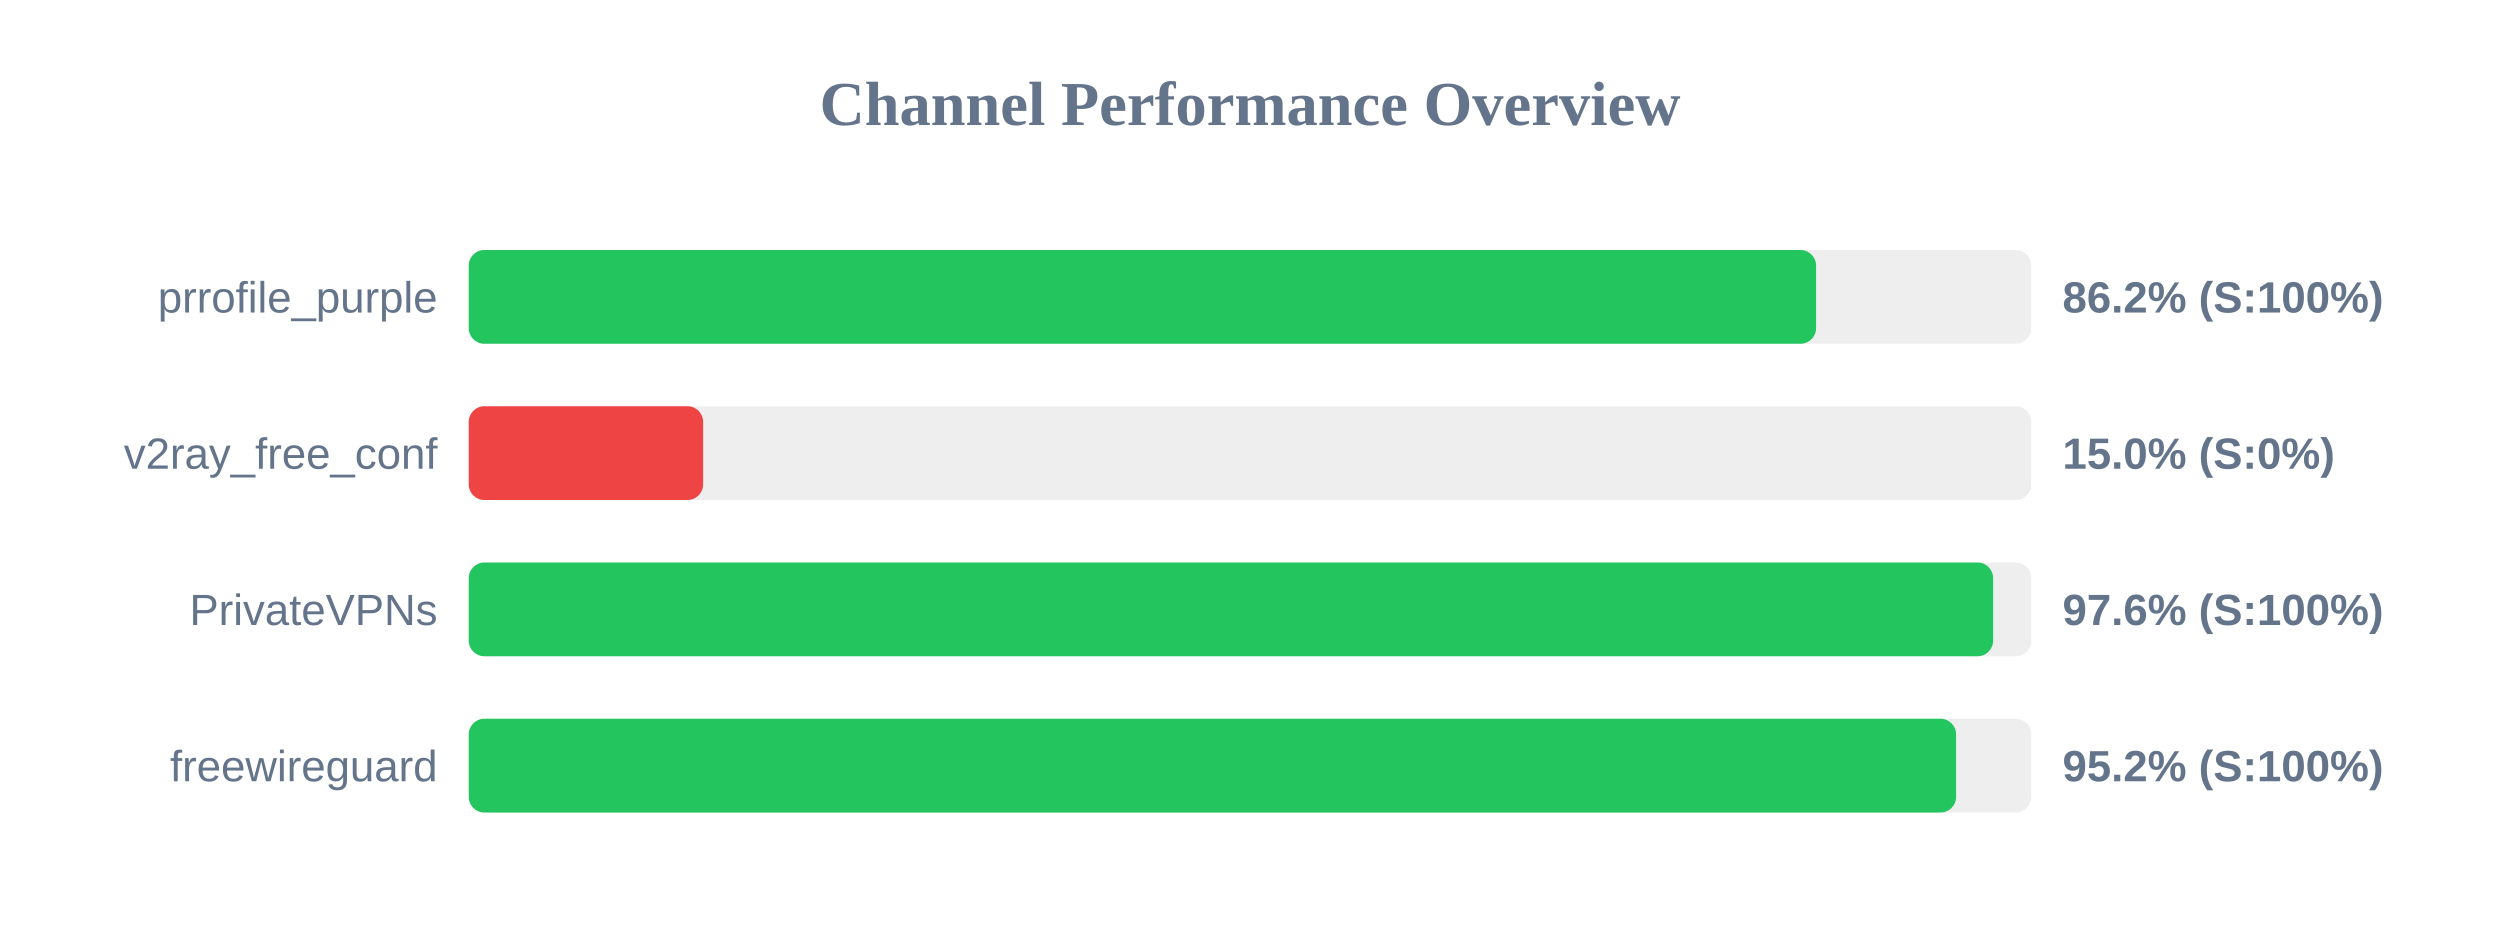
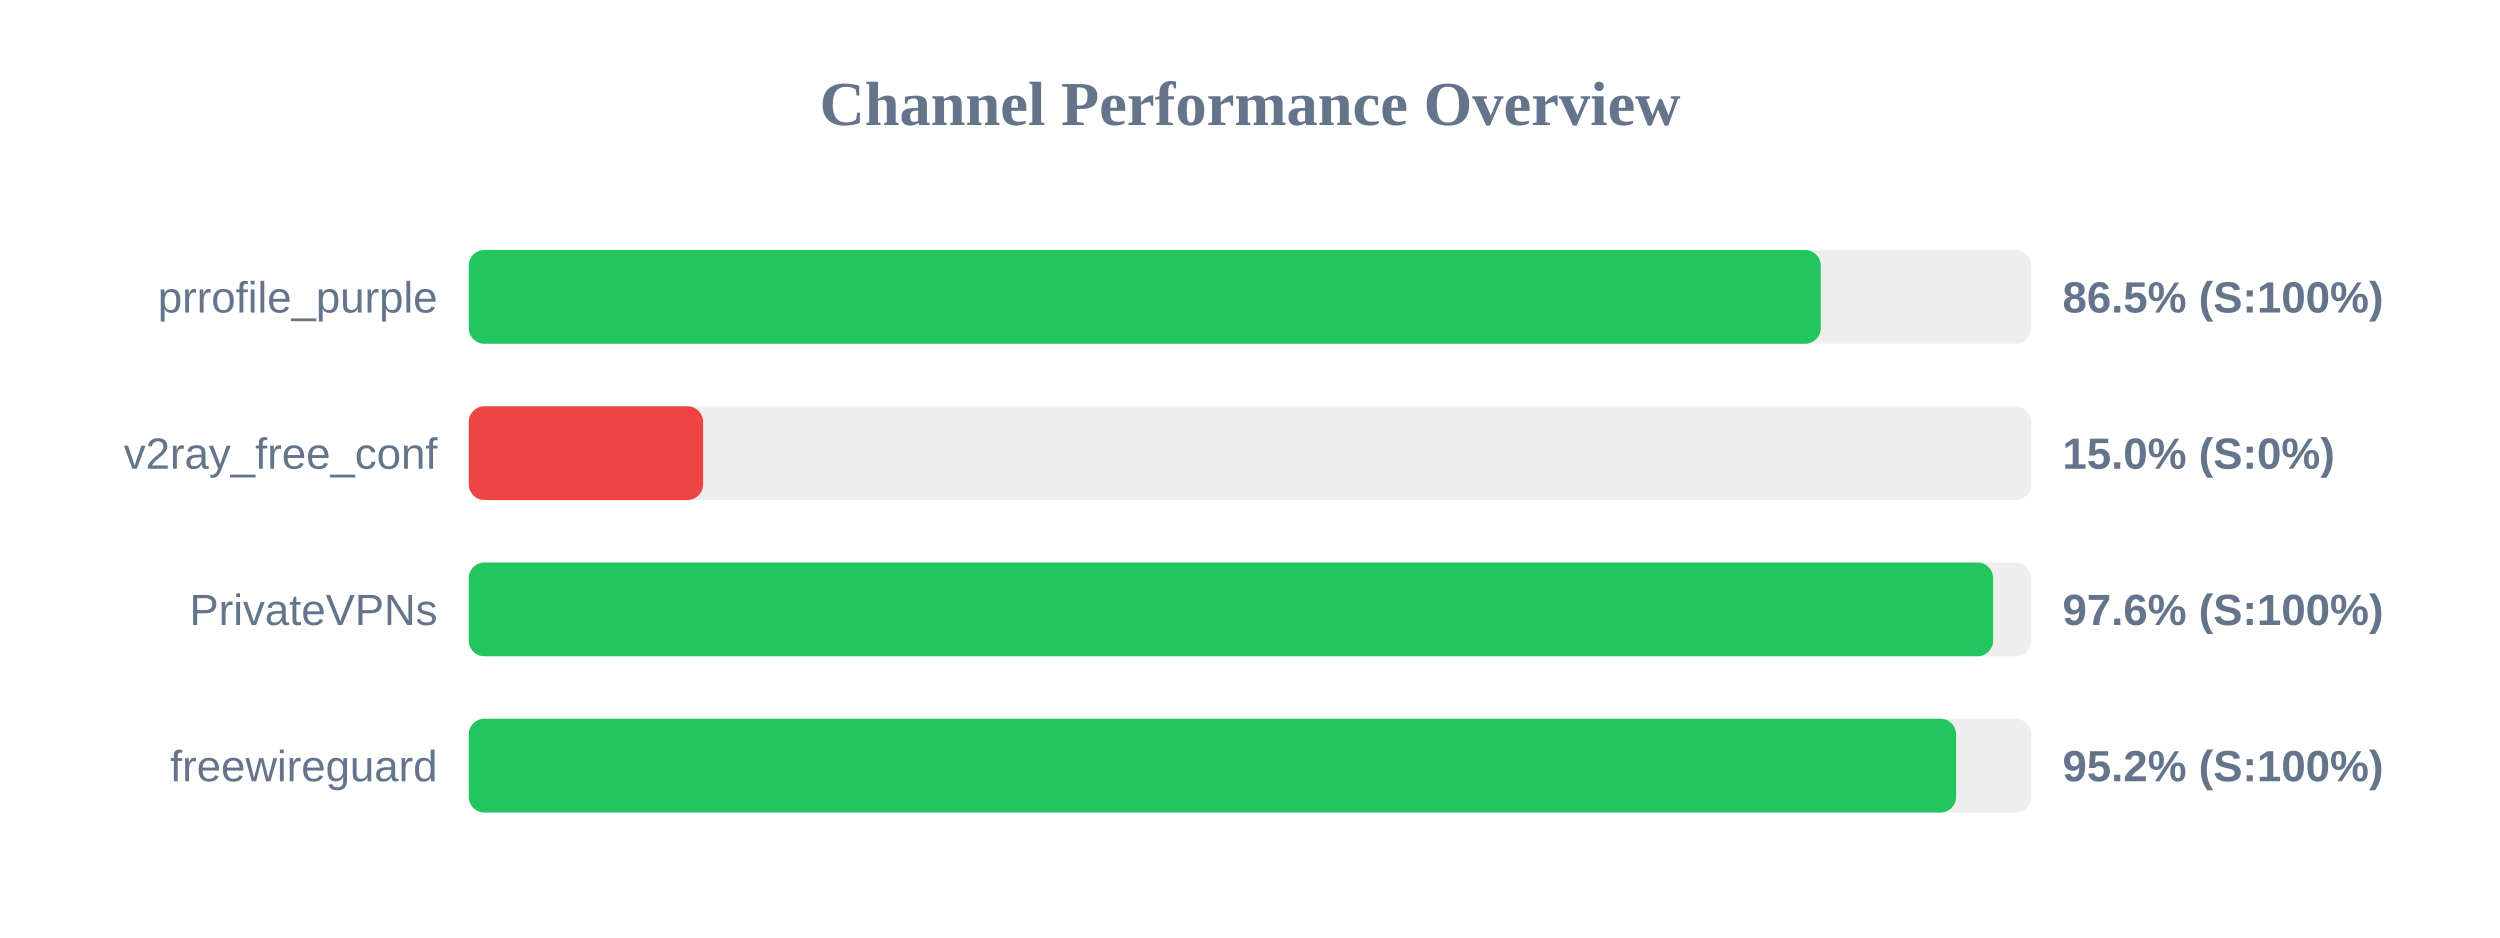
<svg xmlns="http://www.w3.org/2000/svg" width="800" height="300" version="1.1">
  <style>
        .row { font: 14px Arial; fill: #64748b; }
        .score { font: bold 14px Arial; fill: #64748b; }
    </style>
  <text x="400" y="40" text-anchor="middle" font-size="20px" font-weight="bold" fill="#64748b">Channel Performance Overview</text>
  <rect x="150" y="80" width="500" height="30" fill="#eee" rx="5" />
-   <rect x="150" y="80" width="431.15" height="30" fill="#22c55e" rx="5" />
+   <rect x="150" y="80" width="432.65" height="30" fill="#22c55e" rx="5" />
  <text x="140" y="100" text-anchor="end" class="row">prrofile_purple</text>
-   <text x="660" y="100" text-anchor="start" class="score">86.2% (S:100%)</text>
+   <text x="660" y="100" text-anchor="start" class="score">86.5% (S:100%)</text>
  <rect x="150" y="130" width="500" height="30" fill="#eee" rx="5" />
  <rect x="150" y="130" width="75.0" height="30" fill="#ef4444" rx="5" />
  <text x="140" y="150" text-anchor="end" class="row">v2ray_free_conf</text>
  <text x="660" y="150" text-anchor="start" class="score">15.0% (S:0%)</text>
  <rect x="150" y="180" width="500" height="30" fill="#eee" rx="5" />
  <rect x="150" y="180" width="487.8" height="30" fill="#22c55e" rx="5" />
  <text x="140" y="200" text-anchor="end" class="row">PrivateVPNs</text>
  <text x="660" y="200" text-anchor="start" class="score">97.6% (S:100%)</text>
  <rect x="150" y="230" width="500" height="30" fill="#eee" rx="5" />
  <rect x="150" y="230" width="475.95" height="30" fill="#22c55e" rx="5" />
  <text x="140" y="250" text-anchor="end" class="row">freewireguard</text>
  <text x="660" y="250" text-anchor="start" class="score">95.2% (S:100%)</text>
</svg>
